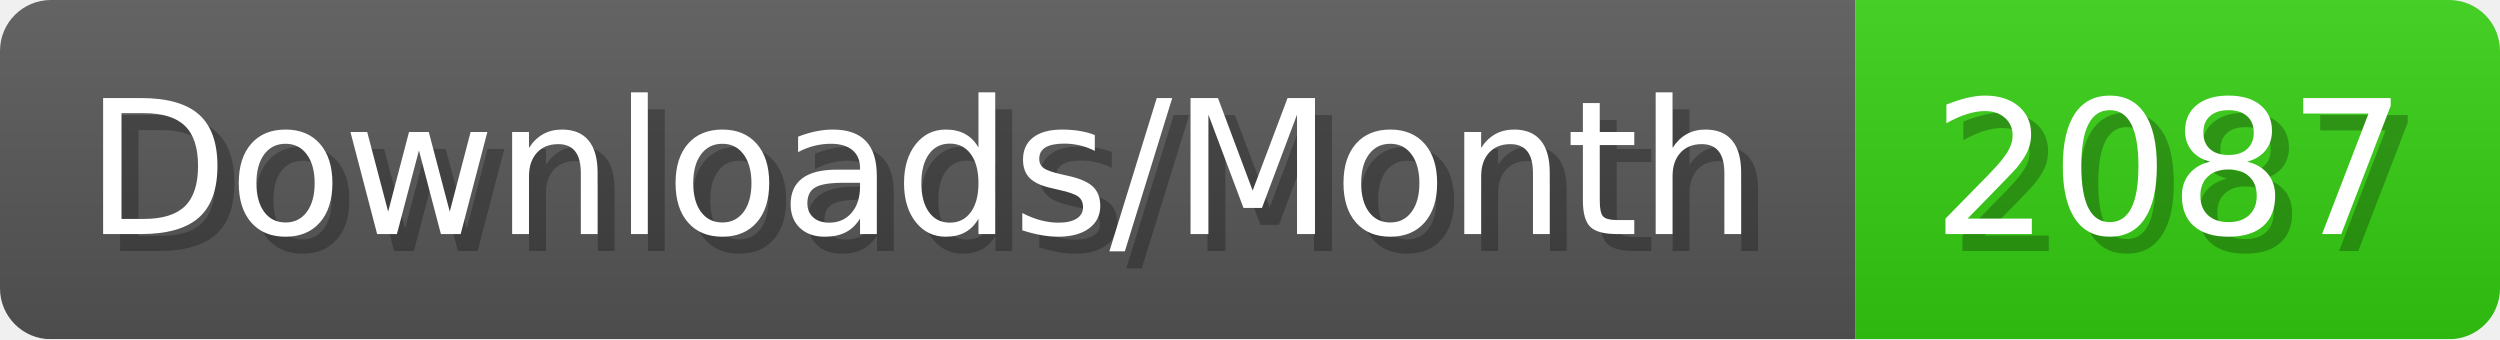
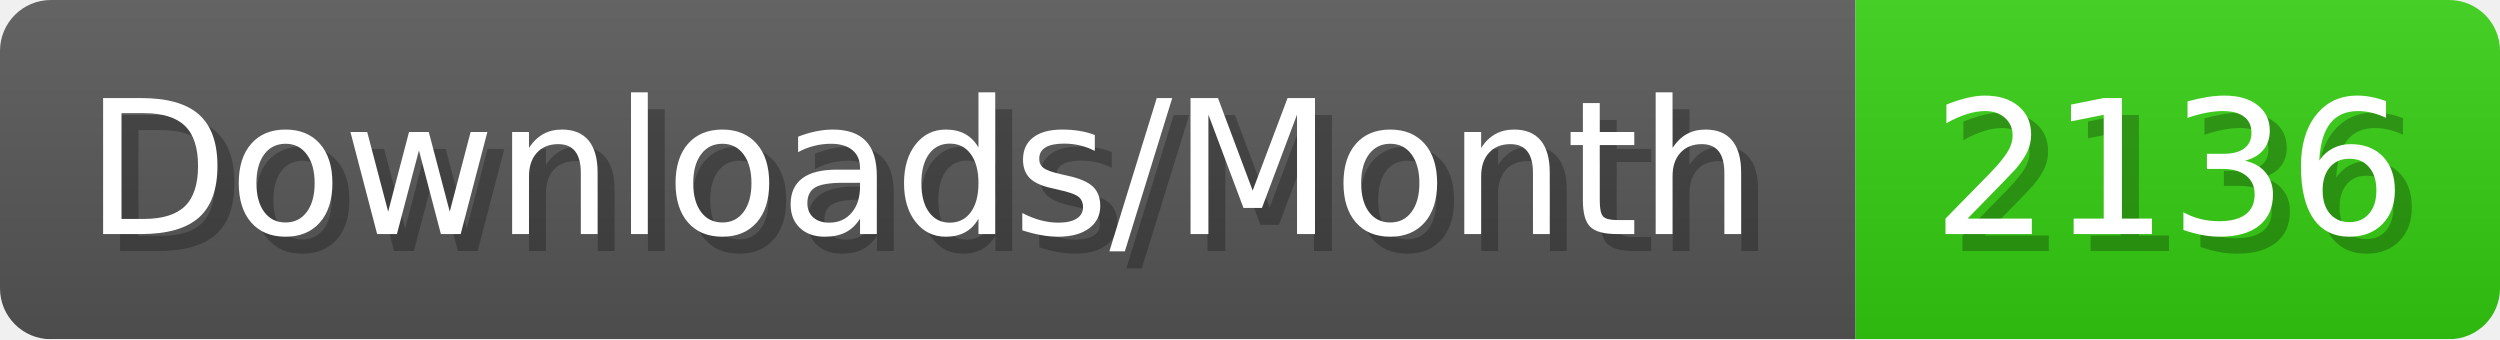
- <svg xmlns="http://www.w3.org/2000/svg" width="147.4" height="20" viewBox="0 0 1474 200" role="img" aria-label="Downloads/Month: 2087">
+ <svg xmlns="http://www.w3.org/2000/svg" width="147.4" height="20" viewBox="0 0 1474 200" role="img" aria-label="Downloads/Month: 2136">
  <linearGradient id="YlXUI" x2="0" y2="100%">
    <stop offset="0" stop-opacity=".1" stop-color="#EEE" />
    <stop offset="1" stop-opacity=".1" />
  </linearGradient>
  <mask id="JHhop">
    <rect width="1474" height="200" rx="30" fill="#FFF" />
  </mask>
  <g mask="url(#JHhop)">
    <rect width="1094" height="200" fill="#555" />
    <rect width="380" height="200" fill="#3C1" x="1094" />
    <rect width="1474" height="200" fill="url(#YlXUI)" />
  </g>
  <g aria-hidden="true" fill="#fff" text-anchor="start" font-family="Verdana,DejaVu Sans,sans-serif" font-size="110">
    <text x="60" y="148" textLength="994" fill="#000" opacity="0.25">Downloads/Month</text>
    <text x="50" y="138" textLength="994">Downloads/Month</text>
-     <text x="1149" y="148" textLength="280" fill="#000" opacity="0.25">2087</text>
-     <text x="1139" y="138" textLength="280">2087</text>
+     <text x="1149" y="148" textLength="280" fill="#000" opacity="0.25">2136</text>
+     <text x="1139" y="138" textLength="280">2136</text>
  </g>
</svg>
